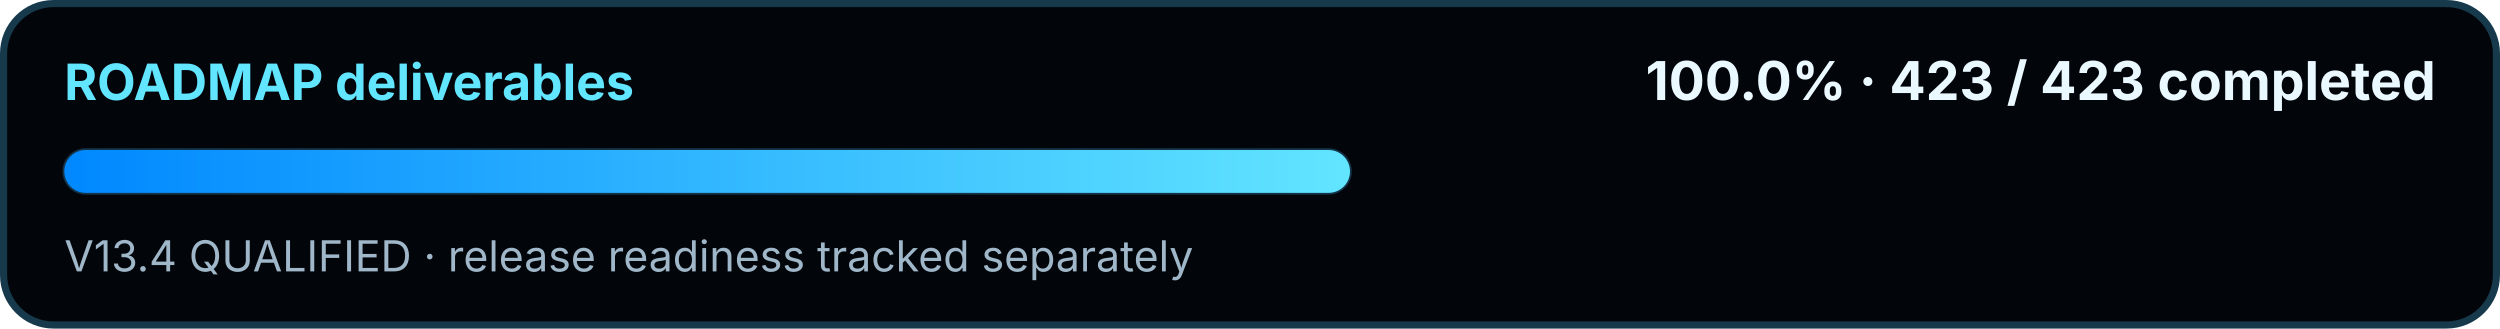
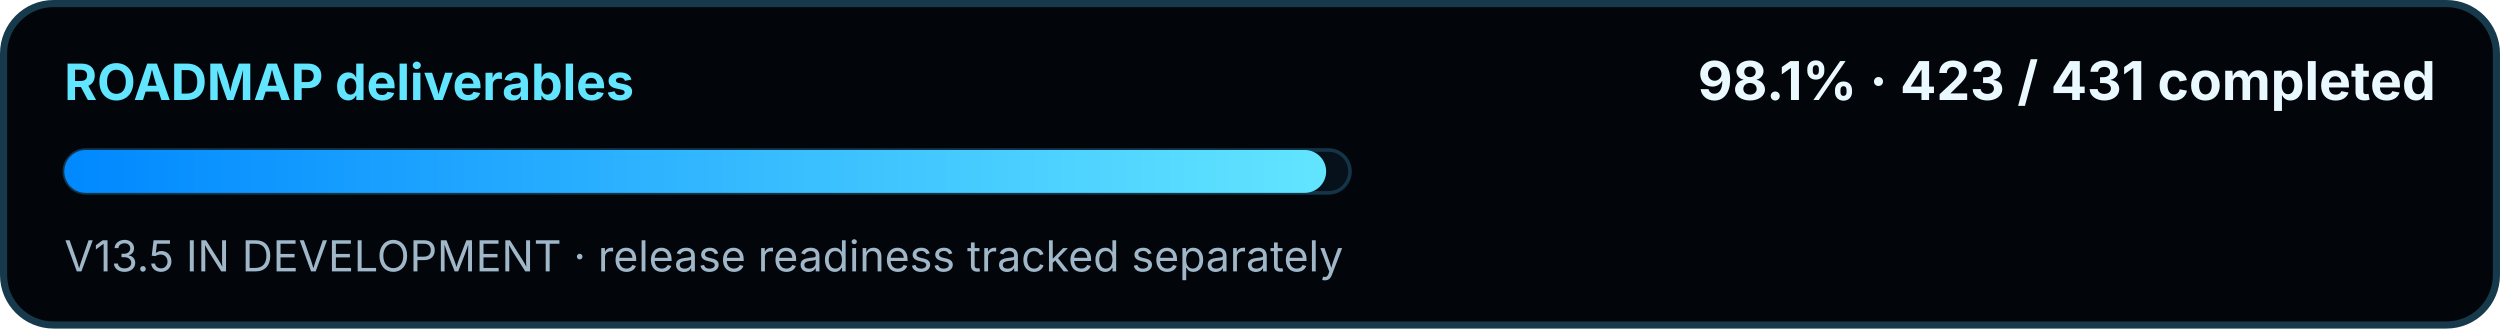
<svg xmlns="http://www.w3.org/2000/svg" width="700" height="92" viewBox="0 0 700 92" role="img" aria-labelledby="title desc">
  <defs>
    <linearGradient id="swirMini" x1="0" y1="0" x2="1" y2="0">
      <stop offset="0" stop-color="#0088FF" />
      <stop offset="1" stop-color="#62E5FF" />
    </linearGradient>
  </defs>
  <rect x="1" y="1" width="698" height="90" rx="14" fill="#02050A" stroke="#16394C" stroke-width="2" />
  <text x="18" y="28" fill="#62E5FF" font-family="Segoe UI, Inter, Arial, sans-serif" font-size="14" font-weight="700">ROADMAP deliverables</text>
-   <text x="682" y="28" text-anchor="end" fill="#EAF8FF" font-family="Segoe UI, Inter, Arial, sans-serif" font-size="15" font-weight="700">100.0% · 423 / 423 completed</text>
+   <text x="682" y="28" text-anchor="end" fill="#EAF8FF" font-family="Segoe UI, Inter, Arial, sans-serif" font-size="15" font-weight="700">98.1% · 423 / 431 completed</text>
  <rect x="18" y="42" width="360" height="12" rx="6" fill="#07111C" stroke="#143449" />
-   <rect x="18" y="42" width="360.00" height="12" rx="6" fill="url(#swirMini)" />
-   <text x="18" y="76" fill="#9FB7C8" font-family="Segoe UI, Inter, Arial, sans-serif" font-size="12">V13.4 QUALIFIED · release readiness tracked separately</text>
+   <rect x="18" y="42" width="353.32" height="12" rx="6" fill="url(#swirMini)" />
+   <text x="18" y="76" fill="#9FB7C8" font-family="Segoe UI, Inter, Arial, sans-serif" font-size="12">V13.5 IN DEVELOPMENT · release readiness tracked separately</text>
</svg>
